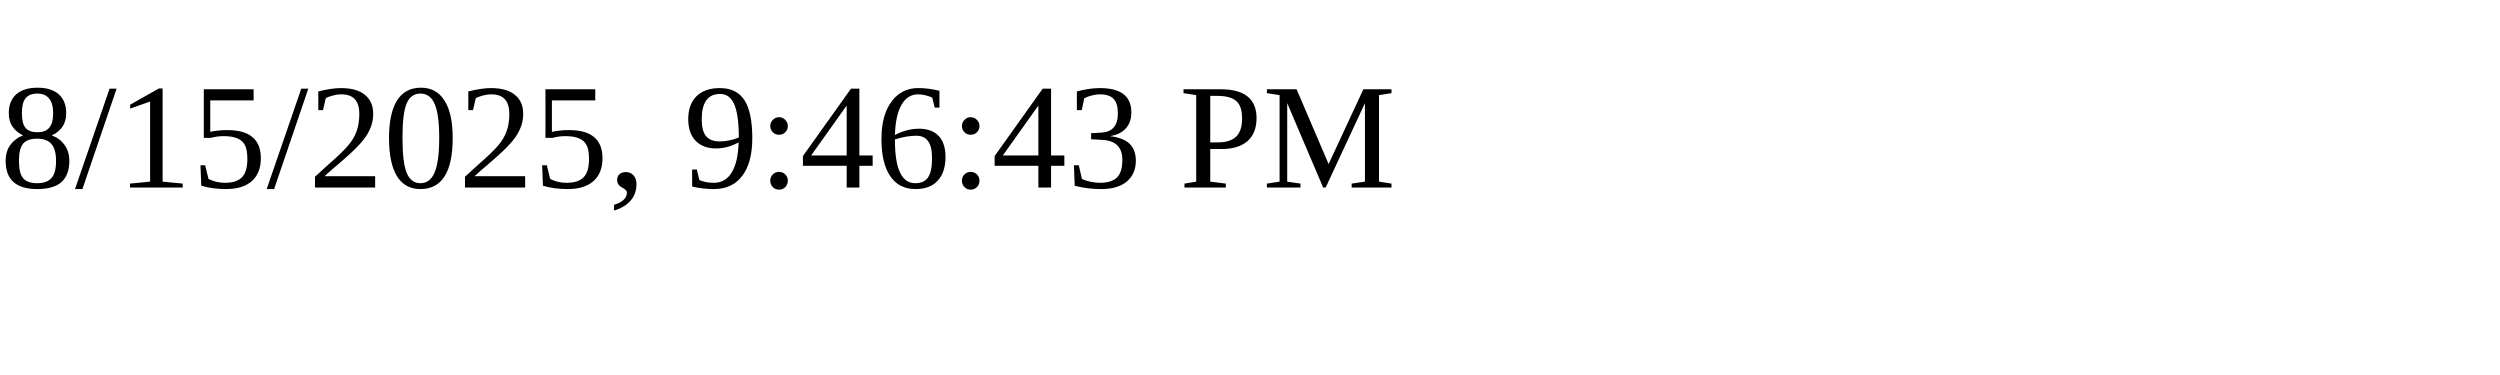
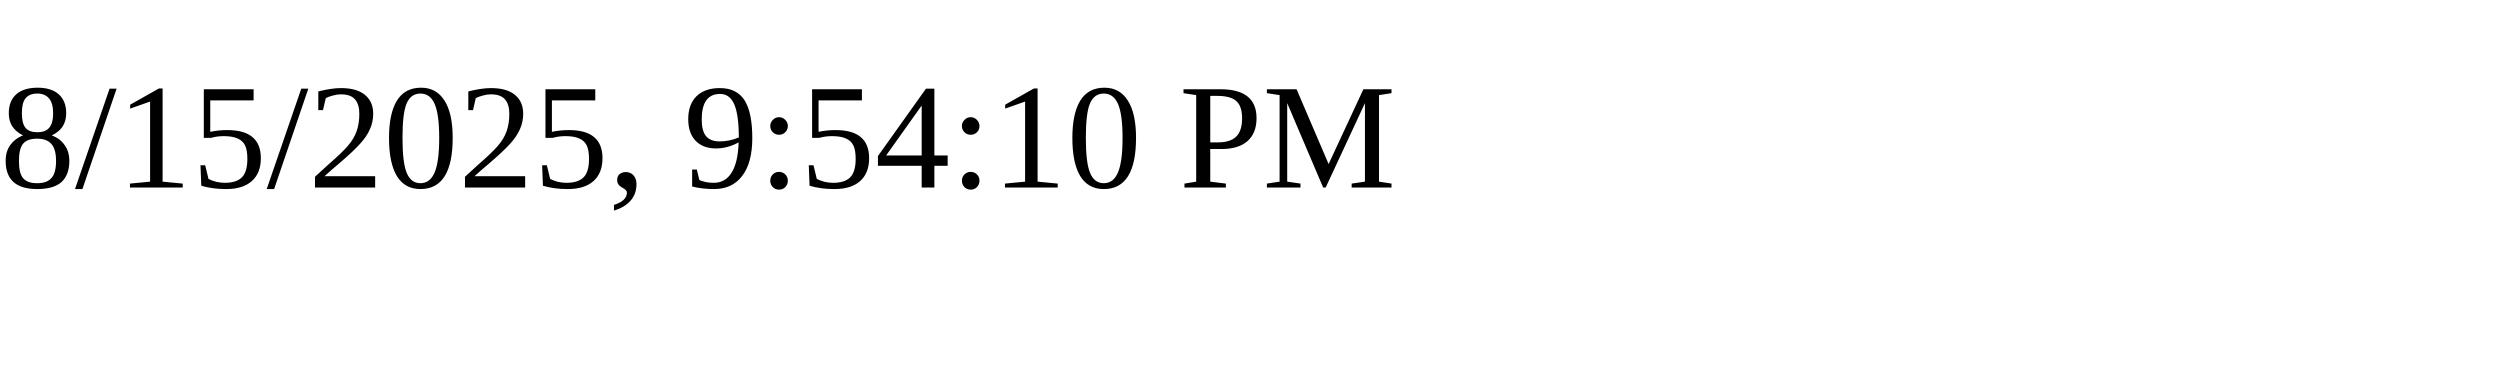
<svg xmlns="http://www.w3.org/2000/svg" height="30" width="200">
-   <text x="0" y="15">8/15/2025, 9:46:43 PM</text>
+   <text x="0" y="15">8/15/2025, 9:54:10 PM</text>
</svg>
